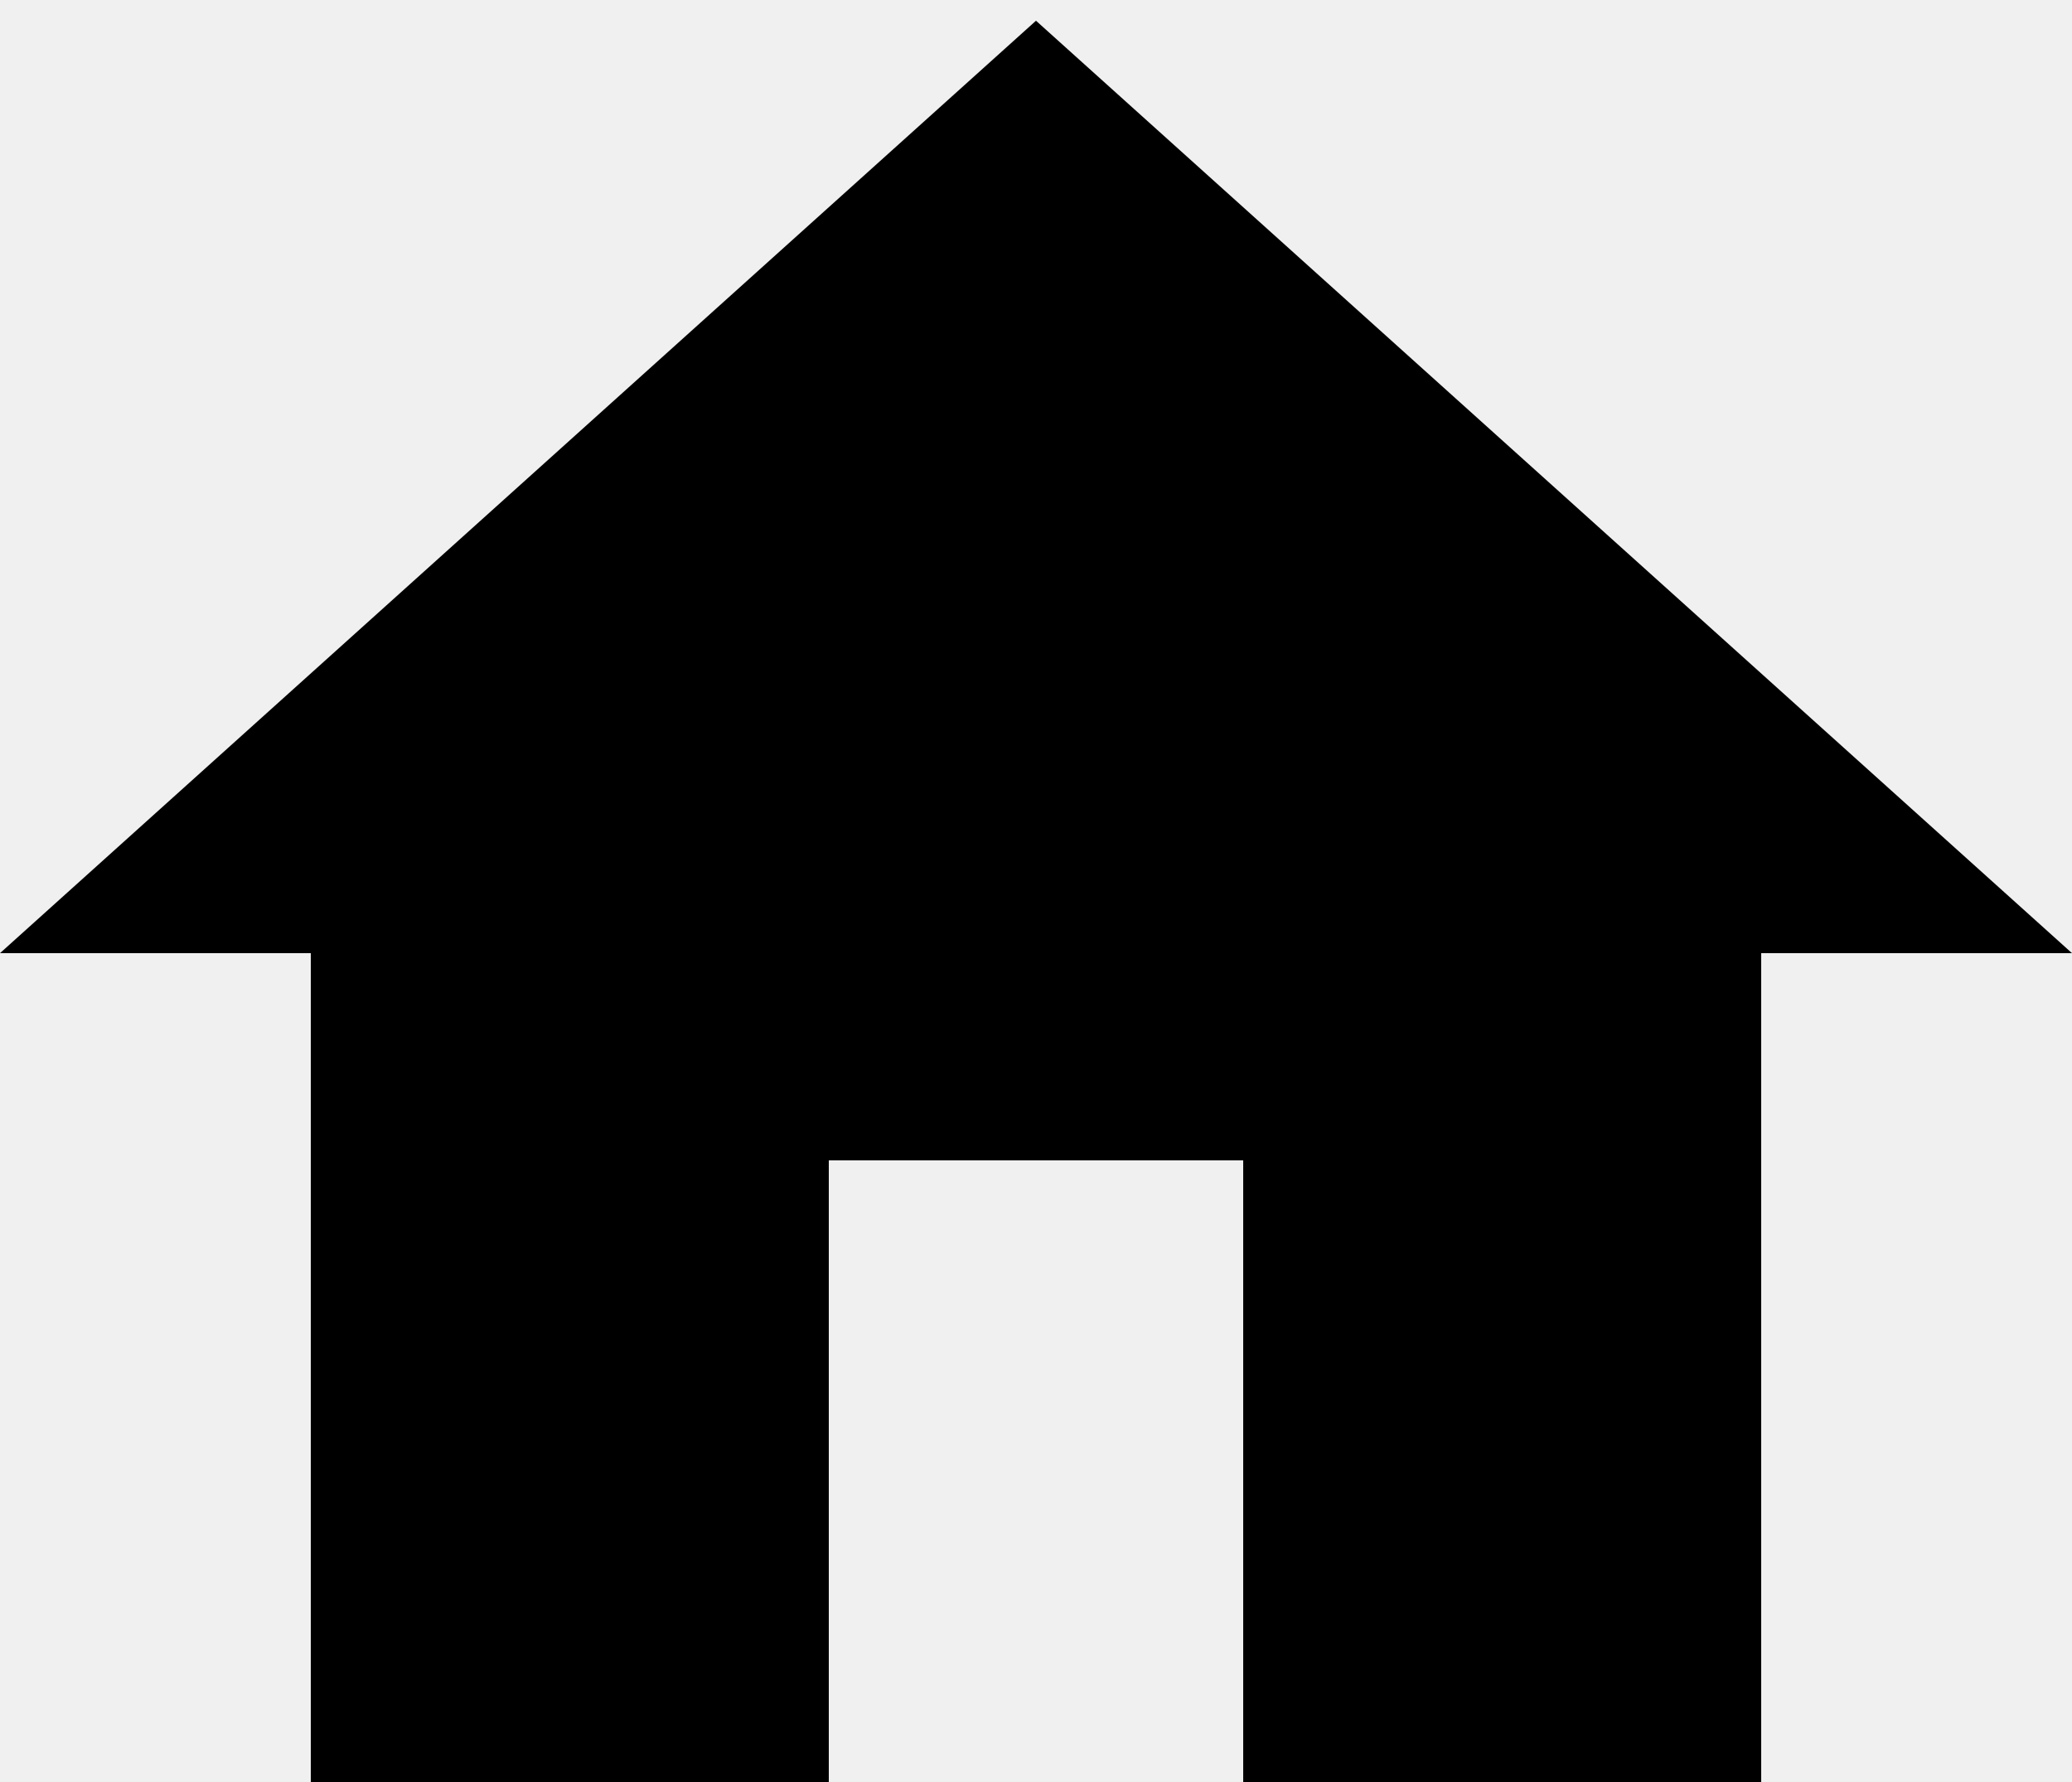
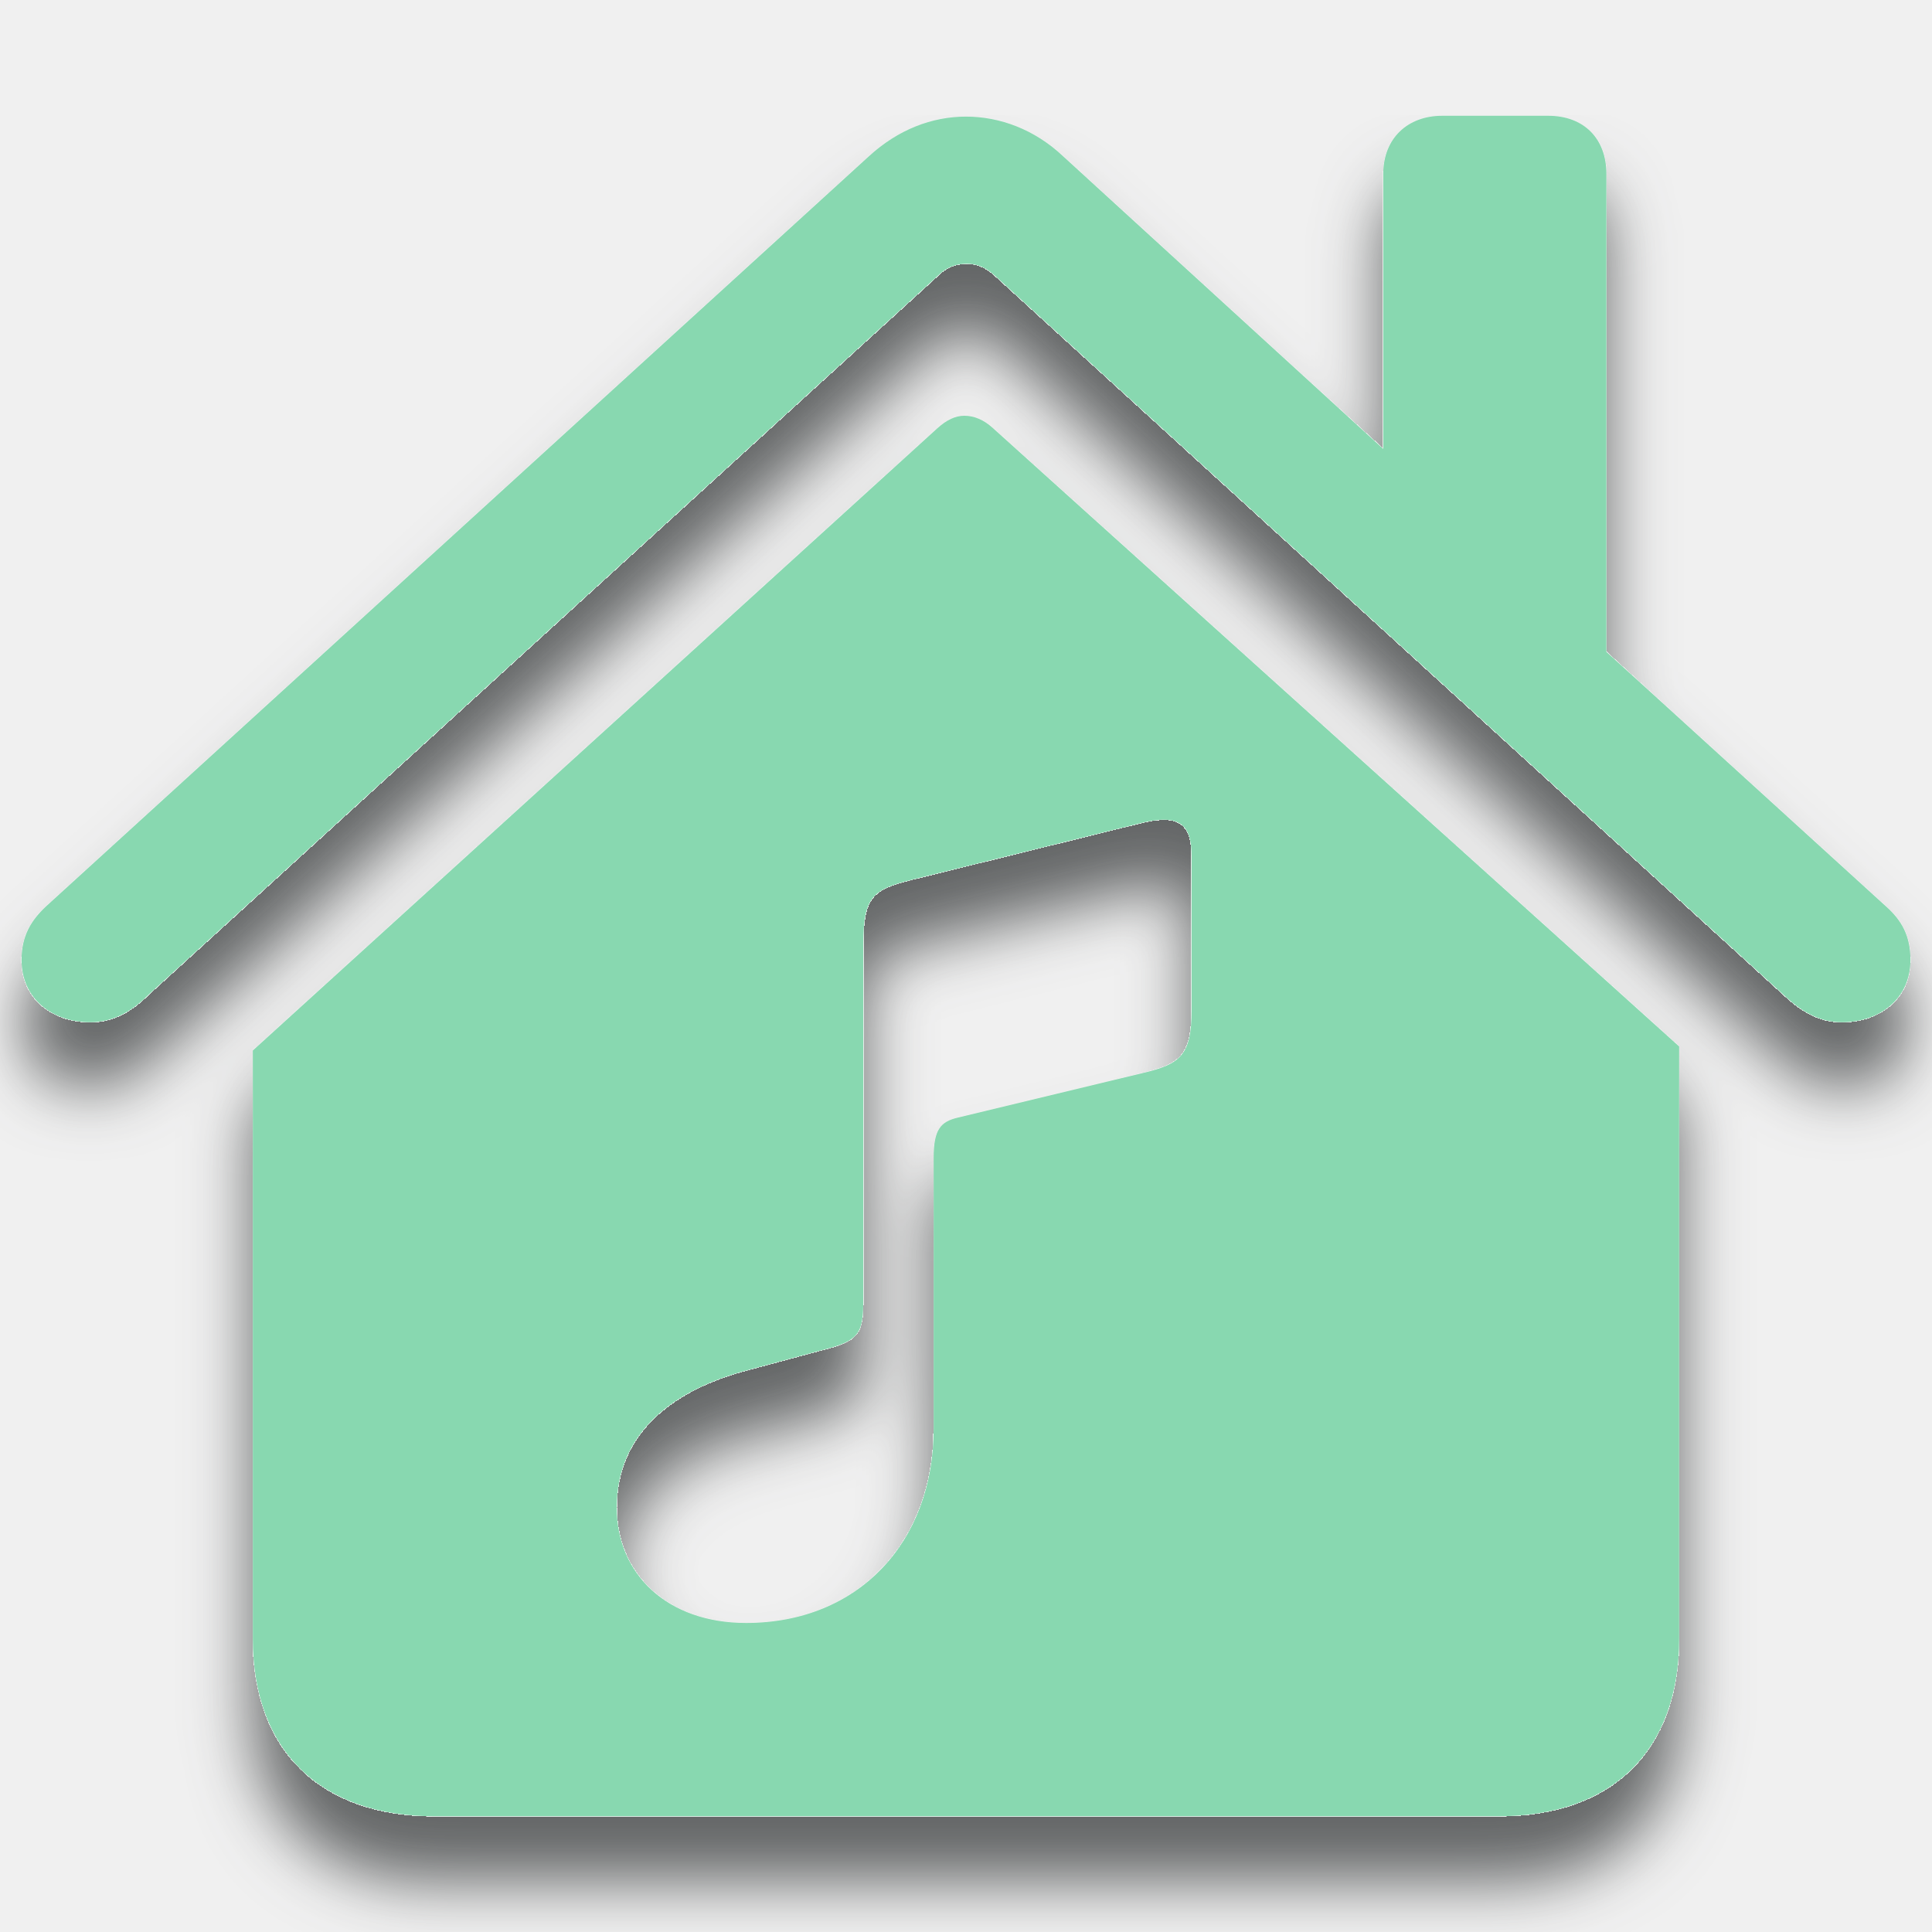
- <svg xmlns="http://www.w3.org/2000/svg" width="50" height="43" viewBox="0 0 50 43" fill="none">
-   <path d="M20 43V28H30V43H42.5V23H50L25 0.5L0 23H7.5V43H20Z" fill="black" />
+ <svg xmlns="http://www.w3.org/2000/svg" width="120" height="120" viewBox="0 0 120 120" fill="none">
+   <g clip-path="url(#clip0_57_4)">
+     <g filter="url(#filter0_d_57_4)">
+       <path d="M1.339 59.623C1.339 62.033 3.247 63.491 5.608 63.491C7.065 63.491 8.22 62.788 9.225 61.783L58.243 17.134C58.794 16.581 59.398 16.38 60.049 16.38C60.654 16.38 61.206 16.581 61.806 17.134L110.775 61.783C111.829 62.788 112.984 63.491 114.392 63.491C116.751 63.491 118.661 62.033 118.661 59.623C118.661 58.116 118.108 57.163 117.154 56.308L99.776 40.489V10.806C99.776 8.597 98.37 7.191 96.161 7.191H89.582C87.422 7.191 85.916 8.597 85.916 10.806V27.883L66.026 9.701C64.269 8.044 62.109 7.243 60 7.243C57.889 7.243 55.781 8.046 53.972 9.703L2.846 56.308C1.942 57.163 1.339 58.116 1.339 59.623ZM15.703 101.76C15.703 108.741 19.922 112.811 27.002 112.811H93.045C100.127 112.811 104.295 108.741 104.295 101.76V64.997L61.657 26.576C61.104 26.074 60.502 25.823 59.899 25.823C59.346 25.823 58.794 26.074 58.191 26.627L15.703 65.248V101.76ZM70.948 66.656L59.496 69.416C58.442 69.669 57.99 70.121 57.99 71.927V88.753C57.99 95.784 53.319 100.806 46.339 100.806C41.469 100.806 38.304 97.794 38.304 93.624C38.304 88.854 42.019 86.241 46.489 85.086L50.959 83.882C53.422 83.278 53.621 82.826 53.621 80.616V58.618C53.621 55.757 54.174 55.254 56.584 54.651L70.798 51.137C73.359 50.483 74.012 51.287 74.012 53.194V62.736C74.012 65.55 73.309 66.103 70.948 66.656Z" fill="#88D8B0" />
+     </g>
+   </g>
+   <defs>
+     <filter id="filter0_d_57_4" x="-2.661" y="7.191" width="125.322" height="113.619" filterUnits="userSpaceOnUse" color-interpolation-filters="sRGB">
+       <feFlood flood-opacity="0" result="BackgroundImageFix" />
+       <feColorMatrix in="SourceAlpha" type="matrix" values="0 0 0 0 0 0 0 0 0 0 0 0 0 0 0 0 0 0 127 0" result="hardAlpha" />
+       <feOffset dy="4" />
+       <feGaussianBlur stdDeviation="2" />
+       <feComposite in2="hardAlpha" operator="out" />
+       <feColorMatrix type="matrix" values="0 0 0 0 0.208 0 0 0 0 0.22 0 0 0 0 0.224 0 0 0 0.75 0" />
+       <feBlend mode="normal" in2="BackgroundImageFix" result="effect1_dropShadow_57_4" />
+       <feBlend mode="normal" in="SourceGraphic" in2="effect1_dropShadow_57_4" result="shape" />
+     </filter>
+     <clipPath id="clip0_57_4">
+       <rect width="120" height="120" fill="white" />
+     </clipPath>
+   </defs>
</svg>
